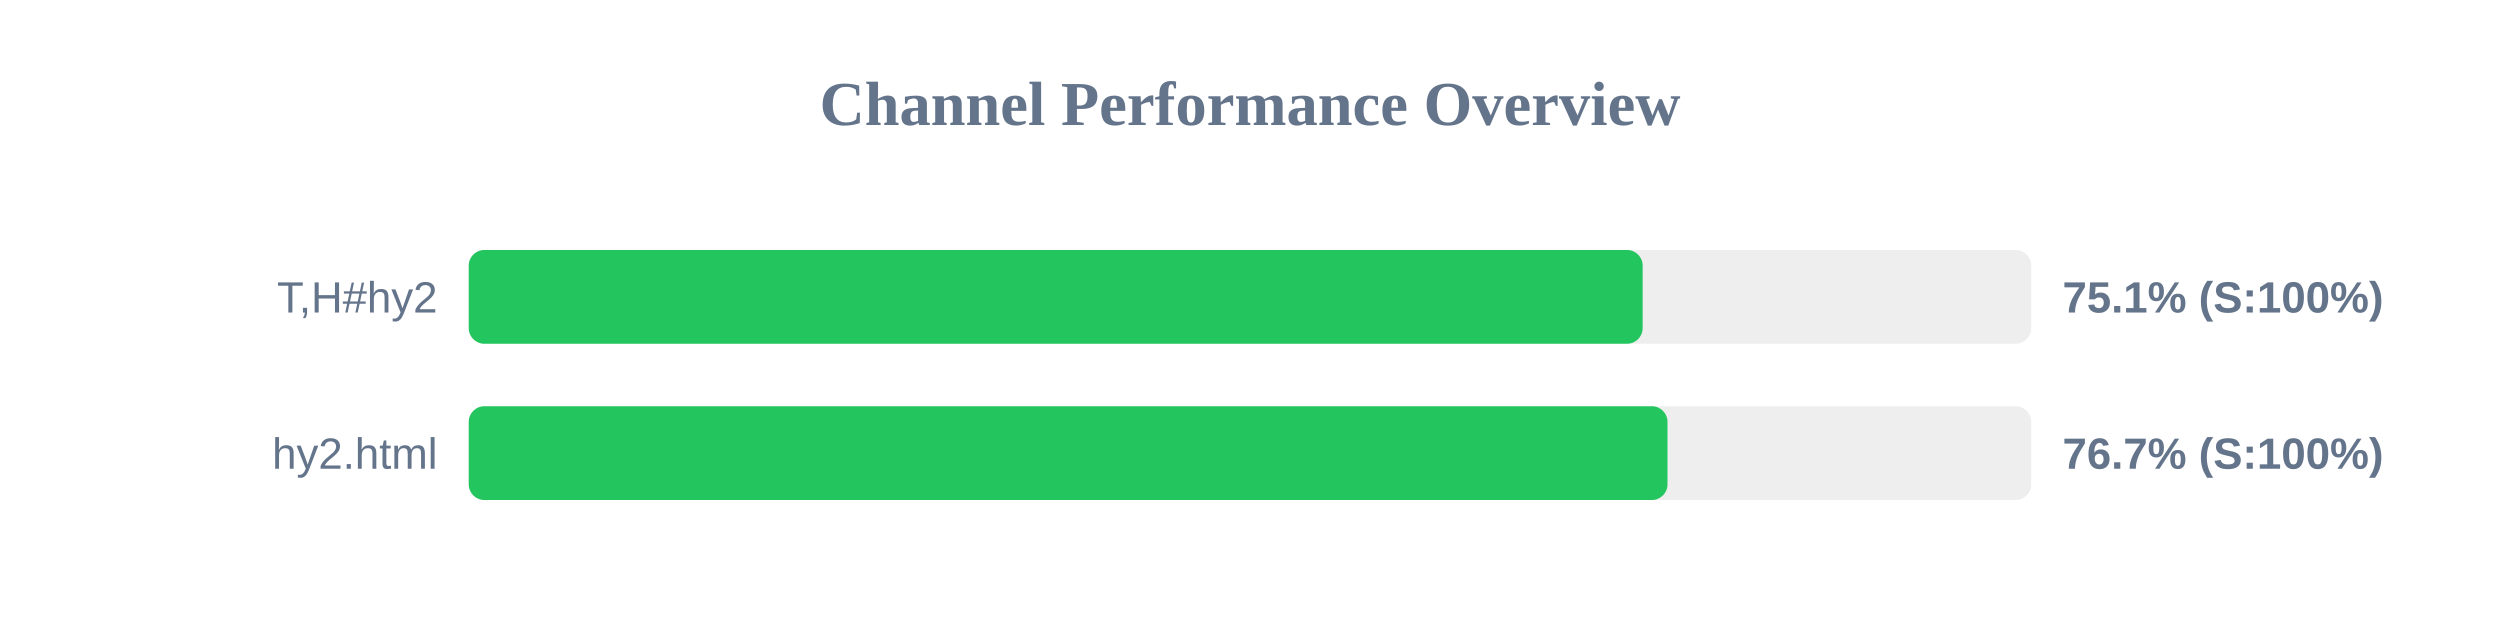
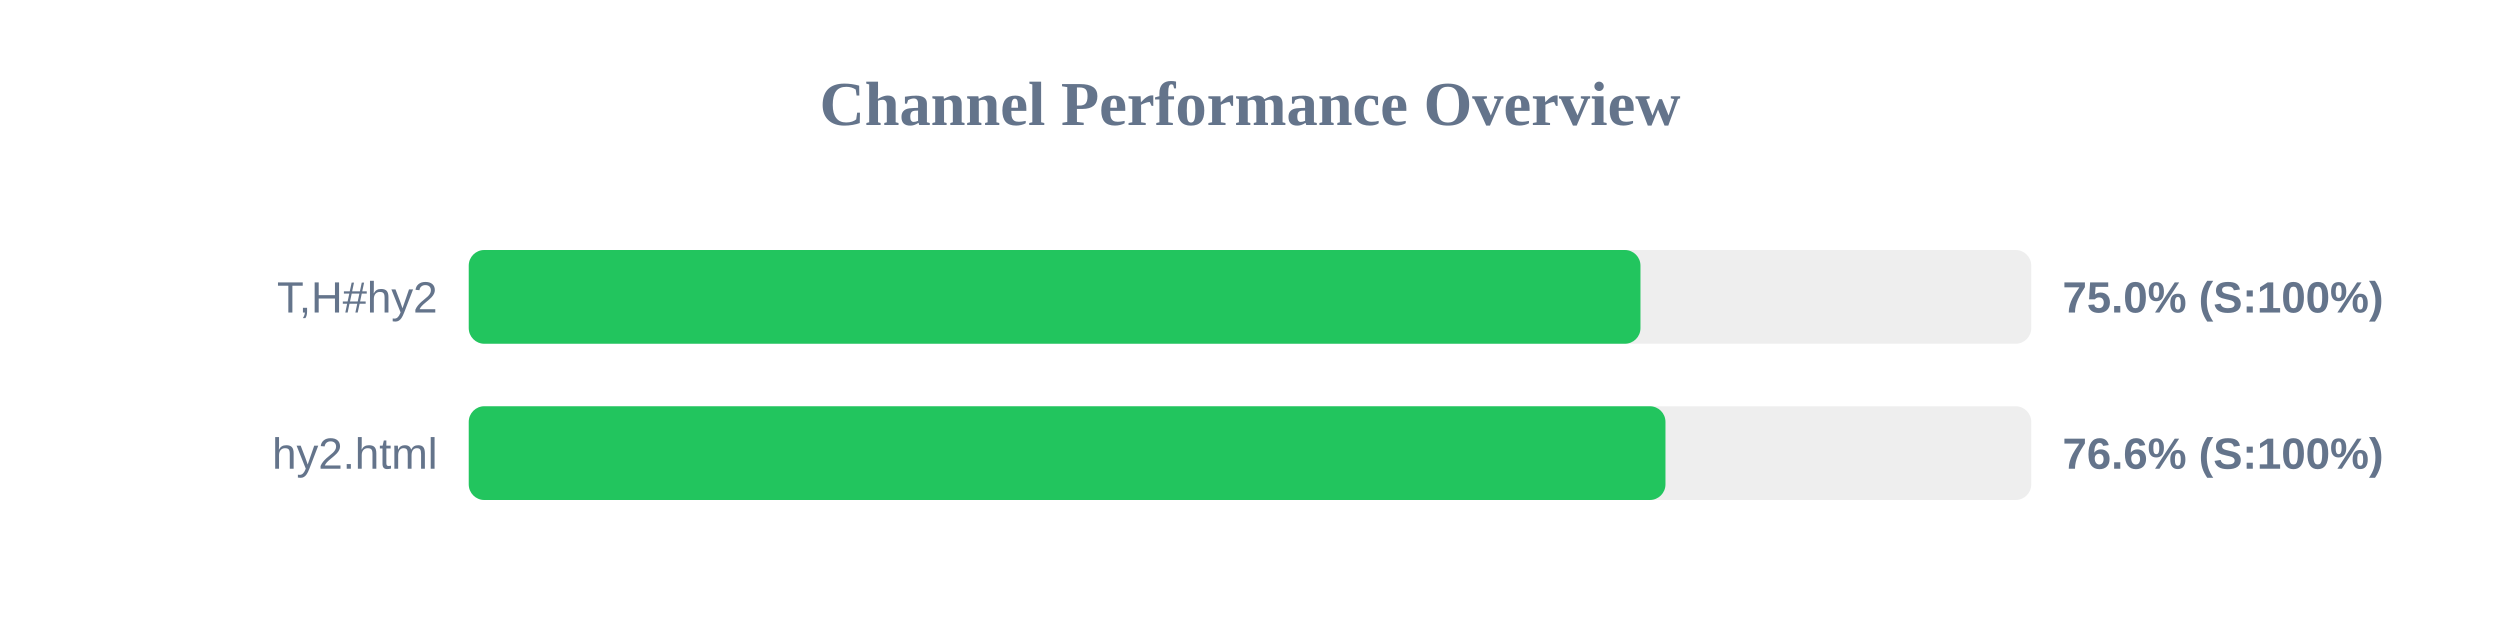
<svg xmlns="http://www.w3.org/2000/svg" width="800" height="200" version="1.1">
  <style>
        .row { font: 14px Arial; fill: #64748b; }
        .score { font: bold 14px Arial; fill: #64748b; }
    </style>
  <text x="400" y="40" text-anchor="middle" font-size="20px" font-weight="bold" fill="#64748b">Channel Performance Overview</text>
  <rect x="150" y="80" width="500" height="30" fill="#eee" rx="5" />
-   <rect x="150" y="80" width="375.65" height="30" fill="#22c55e" rx="5" />
+   <rect x="150" y="80" width="374.95" height="30" fill="#22c55e" rx="5" />
  <text x="140" y="100" text-anchor="end" class="row">T,H#hy2</text>
-   <text x="660" y="100" text-anchor="start" class="score">75.1% (S:100%)</text>
+   <text x="660" y="100" text-anchor="start" class="score">75.0% (S:100%)</text>
  <rect x="150" y="130" width="500" height="30" fill="#eee" rx="5" />
-   <rect x="150" y="130" width="383.6" height="30" fill="#22c55e" rx="5" />
+   <rect x="150" y="130" width="382.95" height="30" fill="#22c55e" rx="5" />
  <text x="140" y="150" text-anchor="end" class="row">hy2.html</text>
-   <text x="660" y="150" text-anchor="start" class="score">76.7% (S:100%)</text>
+   <text x="660" y="150" text-anchor="start" class="score">76.6% (S:100%)</text>
</svg>
